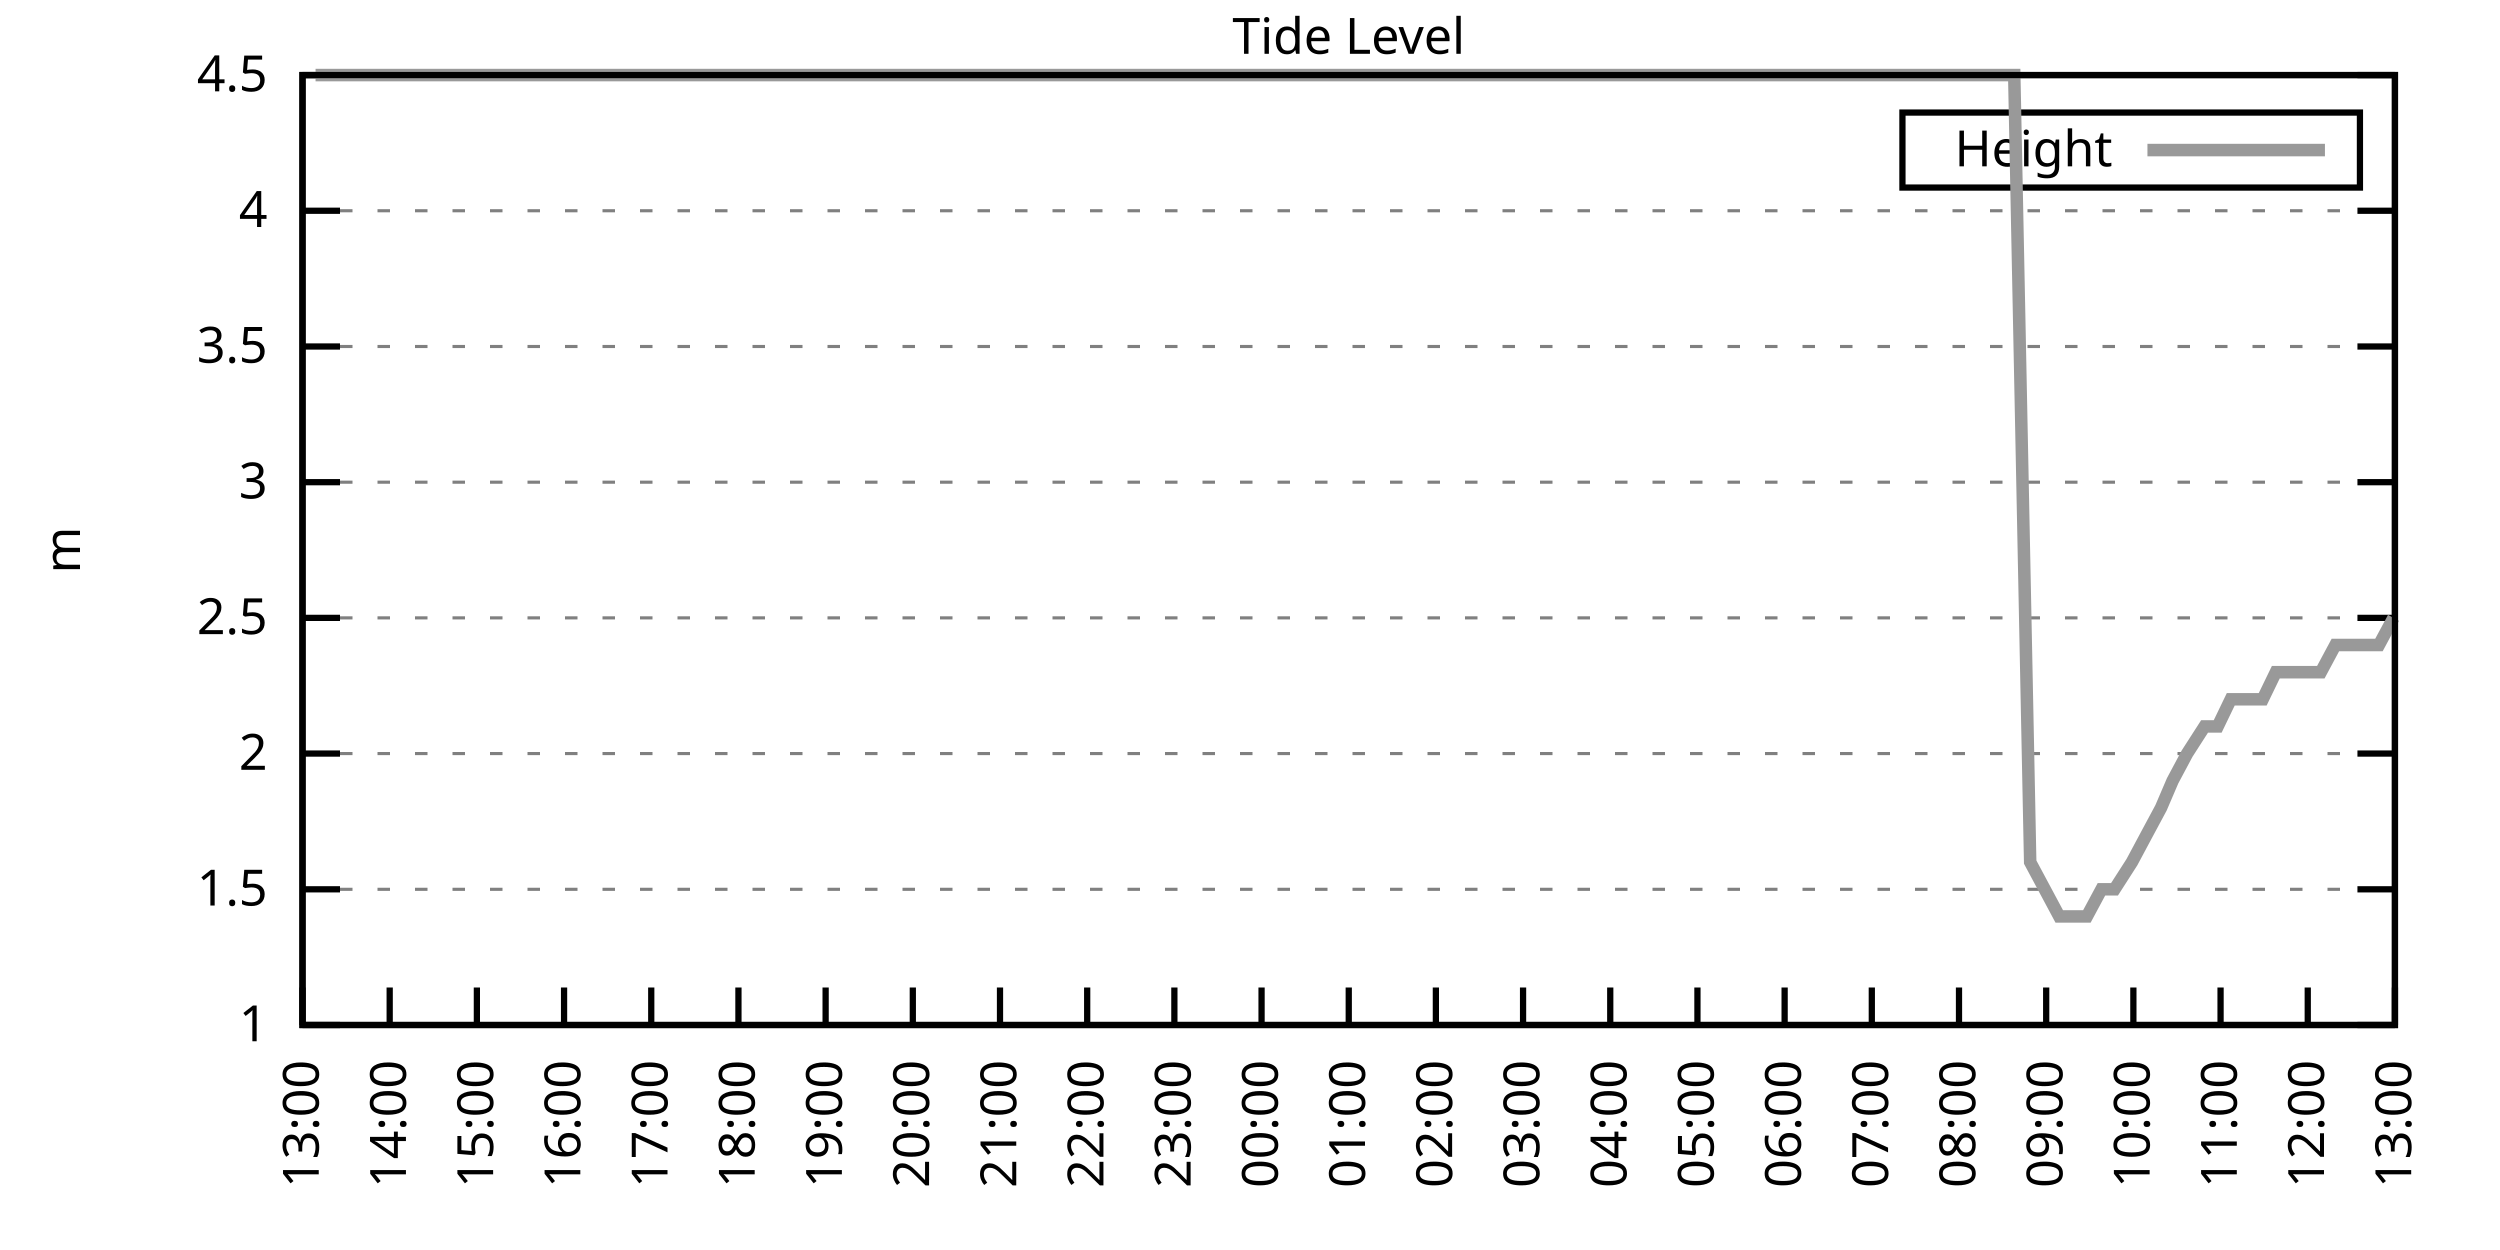
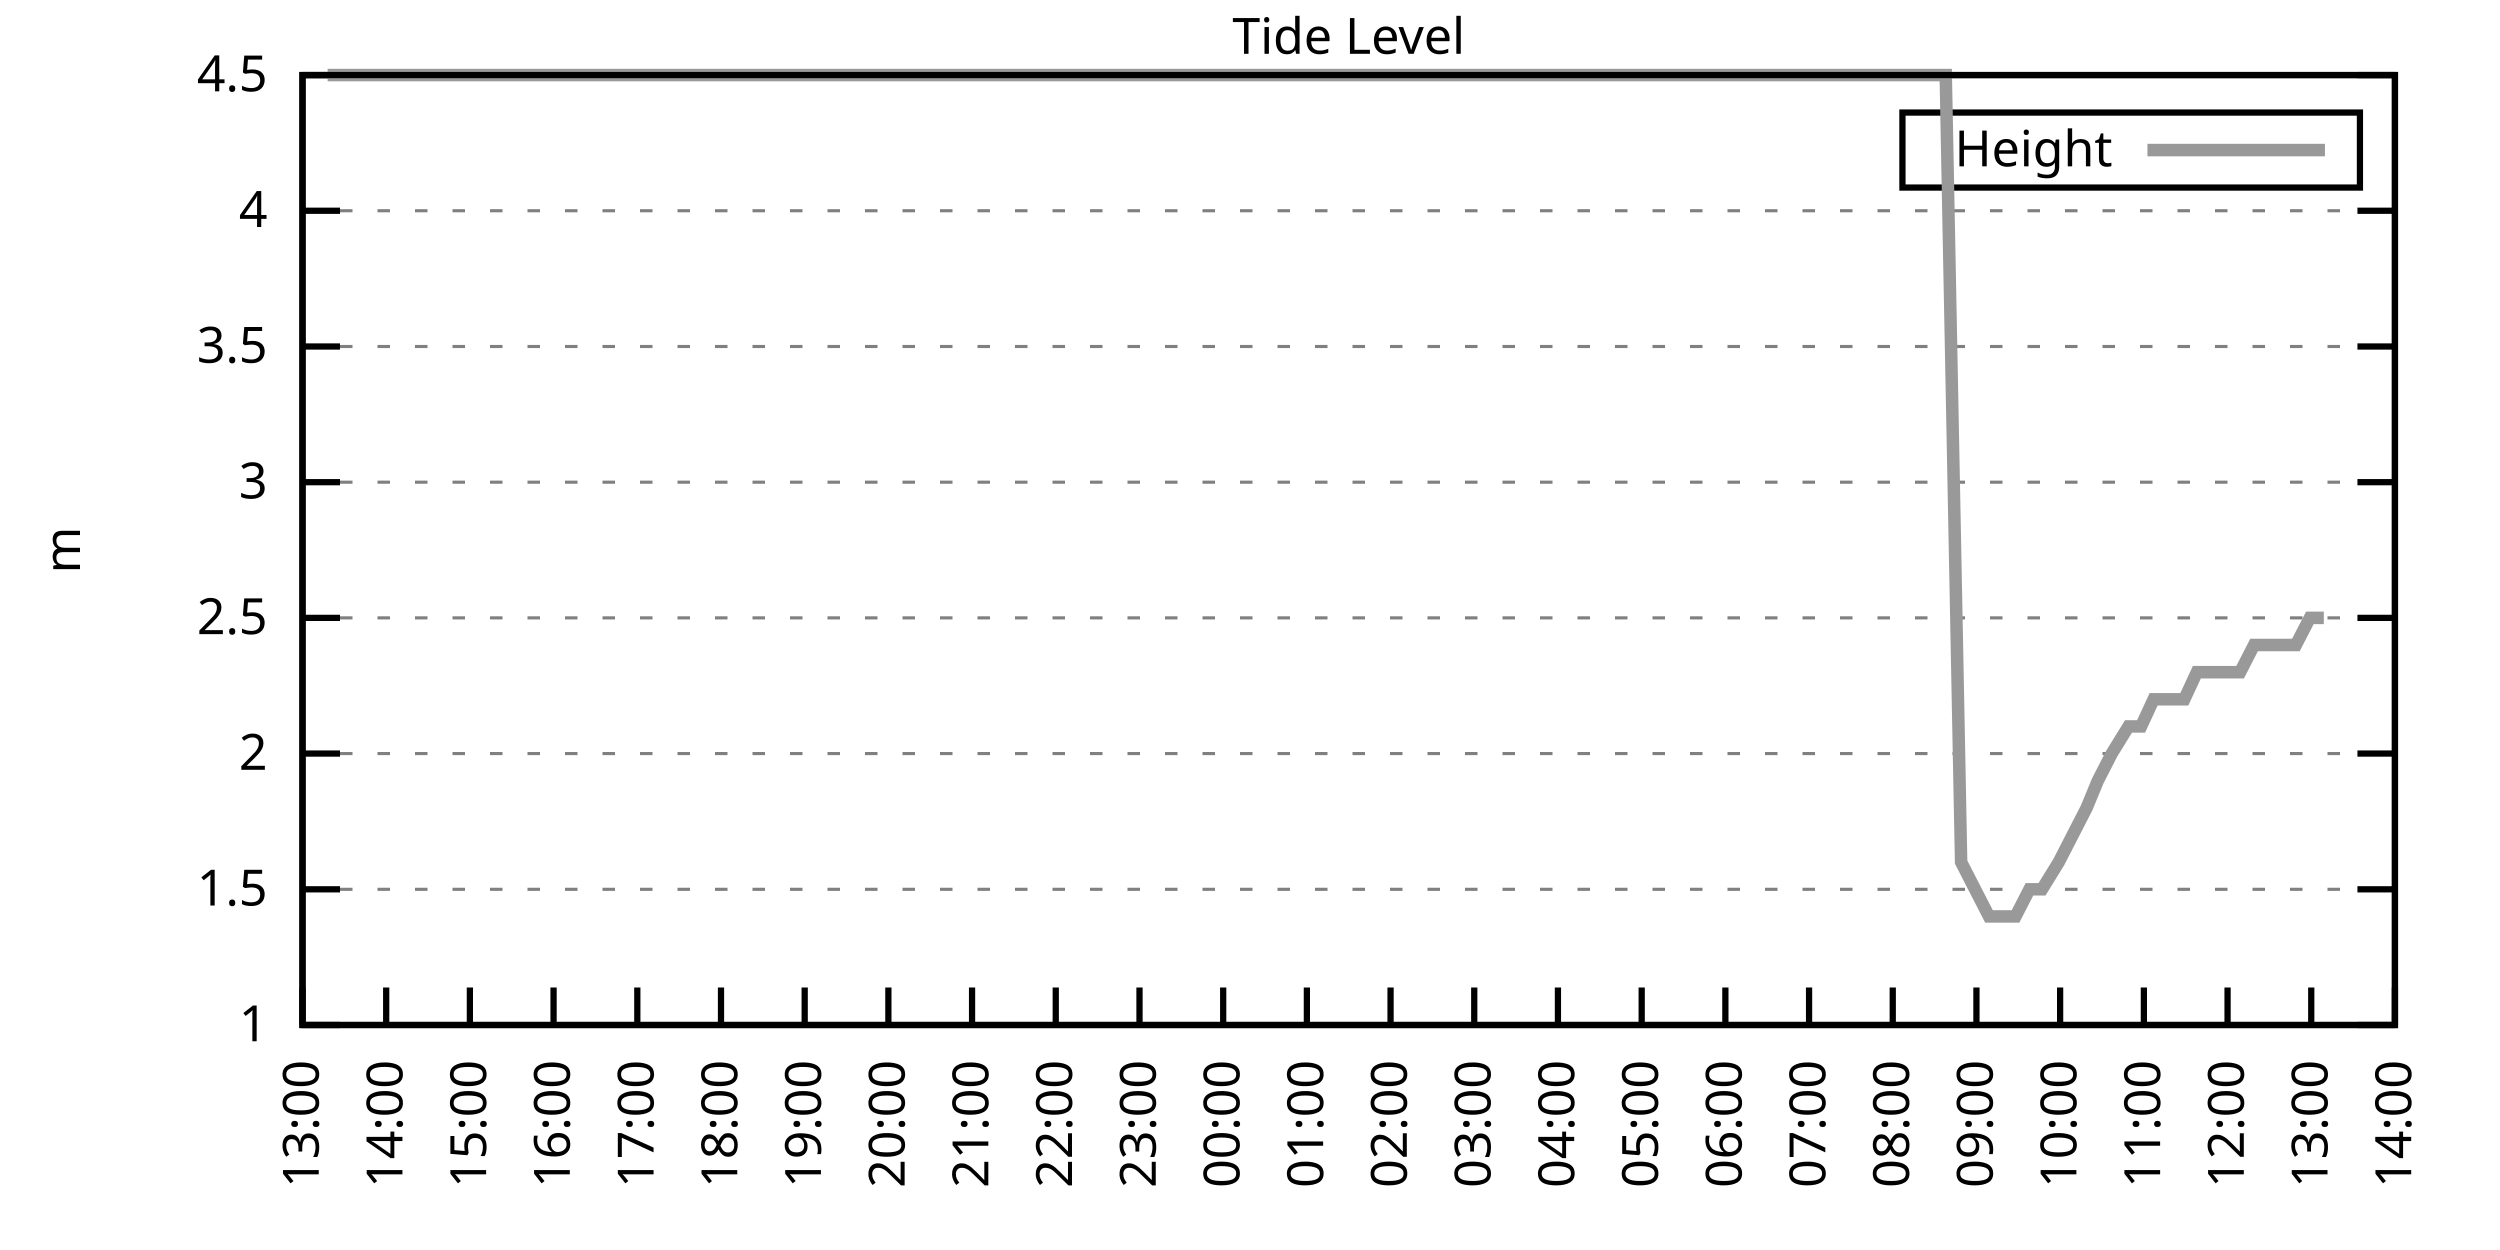
<svg xmlns="http://www.w3.org/2000/svg" xmlns:xlink="http://www.w3.org/1999/xlink" width="400" height="200" viewBox="0 0 400 200">
  <g id="gnuplot_canvas">
    <rect x="0" y="0" width="400" height="200" fill="none" />
    <defs>
      <circle id="gpDot" r="0.5" stroke-width="0.5" stroke="currentColor" />
      <path id="gpPt0" stroke-width="0.333" stroke="currentColor" d="M-1,0 h2 M0,-1 v2" />
      <path id="gpPt1" stroke-width="0.333" stroke="currentColor" d="M-1,-1 L1,1 M1,-1 L-1,1" />
      <path id="gpPt2" stroke-width="0.333" stroke="currentColor" d="M-1,0 L1,0 M0,-1 L0,1 M-1,-1 L1,1 M-1,1 L1,-1" />
      <rect id="gpPt3" stroke-width="0.333" stroke="currentColor" x="-1" y="-1" width="2" height="2" />
      <rect id="gpPt4" stroke-width="0.333" stroke="currentColor" fill="currentColor" x="-1" y="-1" width="2" height="2" />
      <circle id="gpPt5" stroke-width="0.333" stroke="currentColor" cx="0" cy="0" r="1" />
      <use xlink:href="#gpPt5" id="gpPt6" fill="currentColor" stroke="none" />
      <path id="gpPt7" stroke-width="0.333" stroke="currentColor" d="M0,-1.33 L-1.33,0.67 L1.33,0.67 z" />
      <use xlink:href="#gpPt7" id="gpPt8" fill="currentColor" stroke="none" />
      <use xlink:href="#gpPt7" id="gpPt9" stroke="currentColor" transform="rotate(180)" />
      <use xlink:href="#gpPt9" id="gpPt10" fill="currentColor" stroke="none" />
      <use xlink:href="#gpPt3" id="gpPt11" stroke="currentColor" transform="rotate(45)" />
      <use xlink:href="#gpPt11" id="gpPt12" fill="currentColor" stroke="none" />
      <path id="gpPt13" stroke-width="0.333" stroke="currentColor" d="M0,1.330 L1.265,0.411 L0.782,-1.067 L-0.782,-1.076 L-1.265,0.411 z" />
      <use xlink:href="#gpPt13" id="gpPt14" fill="currentColor" stroke="none" />
      <filter id="textbox" filterUnits="objectBoundingBox" x="0" y="0" height="1" width="1">
        <feFlood flood-color="white" flood-opacity="1" result="bgnd" />
        <feComposite in="SourceGraphic" in2="bgnd" operator="atop" />
      </filter>
      <filter id="greybox" filterUnits="objectBoundingBox" x="0" y="0" height="1" width="1">
        <feFlood flood-color="lightgrey" flood-opacity="1" result="grey" />
        <feComposite in="SourceGraphic" in2="grey" operator="atop" />
      </filter>
    </defs>
    <g fill="none" color="white" stroke="currentColor" stroke-width="1.00" stroke-linecap="butt" stroke-linejoin="miter">
</g>
    <g fill="none" color="black" stroke="currentColor" stroke-width="1.00" stroke-linecap="butt" stroke-linejoin="miter">
      <g stroke="none" shape-rendering="crispEdges">
        <polygon fill="rgb(255, 255, 255)" points="48.40,164.00 383.18,164.00 383.18,12.02 48.40,12.02 " />
      </g>
    </g>
    <g fill="none" color="black" stroke="currentColor" stroke-width="1.00" stroke-linecap="butt" stroke-linejoin="miter">
</g>
    <g fill="none" color="black" stroke="black" stroke-width="0.50" stroke-linecap="butt" stroke-linejoin="miter">
</g>
    <g fill="none" color="gray" stroke="currentColor" stroke-width="0.50" stroke-linecap="butt" stroke-linejoin="miter">
      <path stroke="gray" stroke-dasharray="2,4" class="gridline" d="M48.40,164.00 L383.19,164.00  " />
    </g>
    <g fill="none" color="gray" stroke="gray" stroke-width="1.00" stroke-linecap="butt" stroke-linejoin="miter">
</g>
    <g fill="none" color="black" stroke="currentColor" stroke-width="1.00" stroke-linecap="butt" stroke-linejoin="miter">
      <path stroke="black" d="M48.40,164.00 L54.40,164.00 M383.19,164.00 L377.19,164.00  " />
      <g transform="translate(42.80,166.60)" stroke="none" fill="black" font-family="Sans" font-size="8.00" text-anchor="end">
        <text>
          <tspan font-family="Sans"> 1</tspan>
        </text>
      </g>
    </g>
    <g fill="none" color="black" stroke="currentColor" stroke-width="1.00" stroke-linecap="butt" stroke-linejoin="miter">
</g>
    <g fill="none" color="black" stroke="black" stroke-width="0.50" stroke-linecap="butt" stroke-linejoin="miter">
</g>
    <g fill="none" color="gray" stroke="currentColor" stroke-width="0.50" stroke-linecap="butt" stroke-linejoin="miter">
      <path stroke="gray" stroke-dasharray="2,4" class="gridline" d="M48.40,142.29 L383.19,142.29  " />
    </g>
    <g fill="none" color="gray" stroke="gray" stroke-width="1.00" stroke-linecap="butt" stroke-linejoin="miter">
</g>
    <g fill="none" color="black" stroke="currentColor" stroke-width="1.00" stroke-linecap="butt" stroke-linejoin="miter">
      <path stroke="black" d="M48.40,142.29 L54.40,142.29 M383.19,142.29 L377.19,142.29  " />
      <g transform="translate(42.80,144.89)" stroke="none" fill="black" font-family="Sans" font-size="8.00" text-anchor="end">
        <text>
          <tspan font-family="Sans"> 1.5</tspan>
        </text>
      </g>
    </g>
    <g fill="none" color="black" stroke="currentColor" stroke-width="1.00" stroke-linecap="butt" stroke-linejoin="miter">
</g>
    <g fill="none" color="black" stroke="black" stroke-width="0.50" stroke-linecap="butt" stroke-linejoin="miter">
</g>
    <g fill="none" color="gray" stroke="currentColor" stroke-width="0.50" stroke-linecap="butt" stroke-linejoin="miter">
      <path stroke="gray" stroke-dasharray="2,4" class="gridline" d="M48.40,120.57 L383.19,120.57  " />
    </g>
    <g fill="none" color="gray" stroke="gray" stroke-width="1.00" stroke-linecap="butt" stroke-linejoin="miter">
</g>
    <g fill="none" color="black" stroke="currentColor" stroke-width="1.00" stroke-linecap="butt" stroke-linejoin="miter">
      <path stroke="black" d="M48.40,120.57 L54.40,120.57 M383.19,120.57 L377.19,120.57  " />
      <g transform="translate(42.80,123.17)" stroke="none" fill="black" font-family="Sans" font-size="8.00" text-anchor="end">
        <text>
          <tspan font-family="Sans"> 2</tspan>
        </text>
      </g>
    </g>
    <g fill="none" color="black" stroke="currentColor" stroke-width="1.00" stroke-linecap="butt" stroke-linejoin="miter">
</g>
    <g fill="none" color="black" stroke="black" stroke-width="0.50" stroke-linecap="butt" stroke-linejoin="miter">
</g>
    <g fill="none" color="gray" stroke="currentColor" stroke-width="0.50" stroke-linecap="butt" stroke-linejoin="miter">
      <path stroke="gray" stroke-dasharray="2,4" class="gridline" d="M48.40,98.86 L383.19,98.86  " />
    </g>
    <g fill="none" color="gray" stroke="gray" stroke-width="1.00" stroke-linecap="butt" stroke-linejoin="miter">
</g>
    <g fill="none" color="black" stroke="currentColor" stroke-width="1.00" stroke-linecap="butt" stroke-linejoin="miter">
      <path stroke="black" d="M48.40,98.86 L54.40,98.86 M383.19,98.86 L377.19,98.86  " />
      <g transform="translate(42.80,101.46)" stroke="none" fill="black" font-family="Sans" font-size="8.00" text-anchor="end">
        <text>
          <tspan font-family="Sans"> 2.5</tspan>
        </text>
      </g>
    </g>
    <g fill="none" color="black" stroke="currentColor" stroke-width="1.00" stroke-linecap="butt" stroke-linejoin="miter">
</g>
    <g fill="none" color="black" stroke="black" stroke-width="0.50" stroke-linecap="butt" stroke-linejoin="miter">
</g>
    <g fill="none" color="gray" stroke="currentColor" stroke-width="0.50" stroke-linecap="butt" stroke-linejoin="miter">
      <path stroke="gray" stroke-dasharray="2,4" class="gridline" d="M48.40,77.15 L383.19,77.15  " />
    </g>
    <g fill="none" color="gray" stroke="gray" stroke-width="1.00" stroke-linecap="butt" stroke-linejoin="miter">
</g>
    <g fill="none" color="black" stroke="currentColor" stroke-width="1.00" stroke-linecap="butt" stroke-linejoin="miter">
      <path stroke="black" d="M48.40,77.15 L54.40,77.15 M383.19,77.15 L377.19,77.15  " />
      <g transform="translate(42.80,79.75)" stroke="none" fill="black" font-family="Sans" font-size="8.00" text-anchor="end">
        <text>
          <tspan font-family="Sans"> 3</tspan>
        </text>
      </g>
    </g>
    <g fill="none" color="black" stroke="currentColor" stroke-width="1.00" stroke-linecap="butt" stroke-linejoin="miter">
</g>
    <g fill="none" color="black" stroke="black" stroke-width="0.50" stroke-linecap="butt" stroke-linejoin="miter">
</g>
    <g fill="none" color="gray" stroke="currentColor" stroke-width="0.50" stroke-linecap="butt" stroke-linejoin="miter">
      <path stroke="gray" stroke-dasharray="2,4" class="gridline" d="M48.40,55.44 L383.19,55.44  " />
    </g>
    <g fill="none" color="gray" stroke="gray" stroke-width="1.00" stroke-linecap="butt" stroke-linejoin="miter">
</g>
    <g fill="none" color="black" stroke="currentColor" stroke-width="1.00" stroke-linecap="butt" stroke-linejoin="miter">
      <path stroke="black" d="M48.40,55.44 L54.40,55.44 M383.19,55.44 L377.19,55.44  " />
      <g transform="translate(42.80,58.04)" stroke="none" fill="black" font-family="Sans" font-size="8.00" text-anchor="end">
        <text>
          <tspan font-family="Sans"> 3.5</tspan>
        </text>
      </g>
    </g>
    <g fill="none" color="black" stroke="currentColor" stroke-width="1.00" stroke-linecap="butt" stroke-linejoin="miter">
</g>
    <g fill="none" color="black" stroke="black" stroke-width="0.50" stroke-linecap="butt" stroke-linejoin="miter">
</g>
    <g fill="none" color="gray" stroke="currentColor" stroke-width="0.50" stroke-linecap="butt" stroke-linejoin="miter">
      <path stroke="gray" stroke-dasharray="2,4" class="gridline" d="M48.40,33.72 L383.19,33.72  " />
    </g>
    <g fill="none" color="gray" stroke="gray" stroke-width="1.00" stroke-linecap="butt" stroke-linejoin="miter">
</g>
    <g fill="none" color="black" stroke="currentColor" stroke-width="1.00" stroke-linecap="butt" stroke-linejoin="miter">
      <path stroke="black" d="M48.40,33.72 L54.40,33.72 M383.19,33.72 L377.19,33.72  " />
      <g transform="translate(42.80,36.32)" stroke="none" fill="black" font-family="Sans" font-size="8.00" text-anchor="end">
        <text>
          <tspan font-family="Sans"> 4</tspan>
        </text>
      </g>
    </g>
    <g fill="none" color="black" stroke="currentColor" stroke-width="1.00" stroke-linecap="butt" stroke-linejoin="miter">
</g>
    <g fill="none" color="black" stroke="black" stroke-width="0.50" stroke-linecap="butt" stroke-linejoin="miter">
</g>
    <g fill="none" color="gray" stroke="currentColor" stroke-width="0.50" stroke-linecap="butt" stroke-linejoin="miter">
      <path stroke="gray" stroke-dasharray="2,4" class="gridline" d="M48.40,12.01 L383.19,12.01  " />
    </g>
    <g fill="none" color="gray" stroke="gray" stroke-width="1.00" stroke-linecap="butt" stroke-linejoin="miter">
</g>
    <g fill="none" color="black" stroke="currentColor" stroke-width="1.00" stroke-linecap="butt" stroke-linejoin="miter">
      <path stroke="black" d="M48.40,12.01 L54.40,12.01 M383.19,12.01 L377.19,12.01  " />
      <g transform="translate(42.80,14.61)" stroke="none" fill="black" font-family="Sans" font-size="8.00" text-anchor="end">
        <text>
          <tspan font-family="Sans"> 4.5</tspan>
        </text>
      </g>
    </g>
    <g fill="none" color="black" stroke="currentColor" stroke-width="1.00" stroke-linecap="butt" stroke-linejoin="miter">
      <path stroke="black" d="M48.40,164.00 L48.40,158.00  " />
      <g transform="translate(51.00,169.60) rotate(270.00)" stroke="none" fill="black" font-family="Sans" font-size="8.00" text-anchor="end">
        <text>
          <tspan font-family="Sans">13:00</tspan>
        </text>
      </g>
    </g>
    <g fill="none" color="black" stroke="currentColor" stroke-width="1.00" stroke-linecap="butt" stroke-linejoin="miter">
-       <path stroke="black" d="M62.35,164.00 L62.35,158.00  " />
-       <g transform="translate(64.95,169.60) rotate(270.00)" stroke="none" fill="black" font-family="Sans" font-size="8.00" text-anchor="end">
+       <path stroke="black" d="M61.79,164.00 L61.79,158.00  " />
+       <g transform="translate(64.39,169.60) rotate(270.00)" stroke="none" fill="black" font-family="Sans" font-size="8.00" text-anchor="end">
        <text>
          <tspan font-family="Sans">14:00</tspan>
        </text>
      </g>
    </g>
    <g fill="none" color="black" stroke="currentColor" stroke-width="1.00" stroke-linecap="butt" stroke-linejoin="miter">
-       <path stroke="black" d="M76.30,164.00 L76.30,158.00  " />
-       <g transform="translate(78.90,169.60) rotate(270.00)" stroke="none" fill="black" font-family="Sans" font-size="8.00" text-anchor="end">
+       <path stroke="black" d="M75.18,164.00 L75.18,158.00  " />
+       <g transform="translate(77.78,169.60) rotate(270.00)" stroke="none" fill="black" font-family="Sans" font-size="8.00" text-anchor="end">
        <text>
          <tspan font-family="Sans">15:00</tspan>
        </text>
      </g>
    </g>
    <g fill="none" color="black" stroke="currentColor" stroke-width="1.00" stroke-linecap="butt" stroke-linejoin="miter">
-       <path stroke="black" d="M90.25,164.00 L90.25,158.00  " />
-       <g transform="translate(92.85,169.60) rotate(270.00)" stroke="none" fill="black" font-family="Sans" font-size="8.00" text-anchor="end">
+       <path stroke="black" d="M88.57,164.00 L88.57,158.00  " />
+       <g transform="translate(91.17,169.60) rotate(270.00)" stroke="none" fill="black" font-family="Sans" font-size="8.00" text-anchor="end">
        <text>
          <tspan font-family="Sans">16:00</tspan>
        </text>
      </g>
    </g>
    <g fill="none" color="black" stroke="currentColor" stroke-width="1.00" stroke-linecap="butt" stroke-linejoin="miter">
-       <path stroke="black" d="M104.20,164.00 L104.20,158.00  " />
-       <g transform="translate(106.80,169.60) rotate(270.00)" stroke="none" fill="black" font-family="Sans" font-size="8.00" text-anchor="end">
+       <path stroke="black" d="M101.97,164.00 L101.97,158.00  " />
+       <g transform="translate(104.57,169.60) rotate(270.00)" stroke="none" fill="black" font-family="Sans" font-size="8.00" text-anchor="end">
        <text>
          <tspan font-family="Sans">17:00</tspan>
        </text>
      </g>
    </g>
    <g fill="none" color="black" stroke="currentColor" stroke-width="1.00" stroke-linecap="butt" stroke-linejoin="miter">
-       <path stroke="black" d="M118.15,164.00 L118.15,158.00  " />
-       <g transform="translate(120.75,169.60) rotate(270.00)" stroke="none" fill="black" font-family="Sans" font-size="8.00" text-anchor="end">
+       <path stroke="black" d="M115.36,164.00 L115.36,158.00  " />
+       <g transform="translate(117.96,169.60) rotate(270.00)" stroke="none" fill="black" font-family="Sans" font-size="8.00" text-anchor="end">
        <text>
          <tspan font-family="Sans">18:00</tspan>
        </text>
      </g>
    </g>
    <g fill="none" color="black" stroke="currentColor" stroke-width="1.00" stroke-linecap="butt" stroke-linejoin="miter">
-       <path stroke="black" d="M132.10,164.00 L132.10,158.00  " />
-       <g transform="translate(134.70,169.60) rotate(270.00)" stroke="none" fill="black" font-family="Sans" font-size="8.00" text-anchor="end">
+       <path stroke="black" d="M128.75,164.00 L128.75,158.00  " />
+       <g transform="translate(131.35,169.60) rotate(270.00)" stroke="none" fill="black" font-family="Sans" font-size="8.00" text-anchor="end">
        <text>
          <tspan font-family="Sans">19:00</tspan>
        </text>
      </g>
    </g>
    <g fill="none" color="black" stroke="currentColor" stroke-width="1.00" stroke-linecap="butt" stroke-linejoin="miter">
-       <path stroke="black" d="M146.05,164.00 L146.05,158.00  " />
-       <g transform="translate(148.65,169.60) rotate(270.00)" stroke="none" fill="black" font-family="Sans" font-size="8.00" text-anchor="end">
+       <path stroke="black" d="M142.14,164.00 L142.14,158.00  " />
+       <g transform="translate(144.74,169.60) rotate(270.00)" stroke="none" fill="black" font-family="Sans" font-size="8.00" text-anchor="end">
        <text>
          <tspan font-family="Sans">20:00</tspan>
        </text>
      </g>
    </g>
    <g fill="none" color="black" stroke="currentColor" stroke-width="1.00" stroke-linecap="butt" stroke-linejoin="miter">
-       <path stroke="black" d="M160.00,164.00 L160.00,158.00  " />
-       <g transform="translate(162.60,169.60) rotate(270.00)" stroke="none" fill="black" font-family="Sans" font-size="8.00" text-anchor="end">
+       <path stroke="black" d="M155.53,164.00 L155.53,158.00  " />
+       <g transform="translate(158.13,169.60) rotate(270.00)" stroke="none" fill="black" font-family="Sans" font-size="8.00" text-anchor="end">
        <text>
          <tspan font-family="Sans">21:00</tspan>
        </text>
      </g>
    </g>
    <g fill="none" color="black" stroke="currentColor" stroke-width="1.00" stroke-linecap="butt" stroke-linejoin="miter">
-       <path stroke="black" d="M173.95,164.00 L173.95,158.00  " />
-       <g transform="translate(176.55,169.60) rotate(270.00)" stroke="none" fill="black" font-family="Sans" font-size="8.00" text-anchor="end">
+       <path stroke="black" d="M168.92,164.00 L168.92,158.00  " />
+       <g transform="translate(171.52,169.60) rotate(270.00)" stroke="none" fill="black" font-family="Sans" font-size="8.00" text-anchor="end">
        <text>
          <tspan font-family="Sans">22:00</tspan>
        </text>
      </g>
    </g>
    <g fill="none" color="black" stroke="currentColor" stroke-width="1.00" stroke-linecap="butt" stroke-linejoin="miter">
-       <path stroke="black" d="M187.90,164.00 L187.90,158.00  " />
-       <g transform="translate(190.50,169.60) rotate(270.00)" stroke="none" fill="black" font-family="Sans" font-size="8.00" text-anchor="end">
+       <path stroke="black" d="M182.32,164.00 L182.32,158.00  " />
+       <g transform="translate(184.92,169.60) rotate(270.00)" stroke="none" fill="black" font-family="Sans" font-size="8.00" text-anchor="end">
        <text>
          <tspan font-family="Sans">23:00</tspan>
        </text>
      </g>
    </g>
    <g fill="none" color="black" stroke="currentColor" stroke-width="1.00" stroke-linecap="butt" stroke-linejoin="miter">
-       <path stroke="black" d="M201.85,164.00 L201.85,158.00  " />
-       <g transform="translate(204.45,169.60) rotate(270.00)" stroke="none" fill="black" font-family="Sans" font-size="8.00" text-anchor="end">
+       <path stroke="black" d="M195.71,164.00 L195.71,158.00  " />
+       <g transform="translate(198.31,169.60) rotate(270.00)" stroke="none" fill="black" font-family="Sans" font-size="8.00" text-anchor="end">
        <text>
          <tspan font-family="Sans">00:00</tspan>
        </text>
      </g>
    </g>
    <g fill="none" color="black" stroke="currentColor" stroke-width="1.00" stroke-linecap="butt" stroke-linejoin="miter">
-       <path stroke="black" d="M215.80,164.00 L215.80,158.00  " />
-       <g transform="translate(218.40,169.60) rotate(270.00)" stroke="none" fill="black" font-family="Sans" font-size="8.00" text-anchor="end">
+       <path stroke="black" d="M209.10,164.00 L209.10,158.00  " />
+       <g transform="translate(211.70,169.60) rotate(270.00)" stroke="none" fill="black" font-family="Sans" font-size="8.00" text-anchor="end">
        <text>
          <tspan font-family="Sans">01:00</tspan>
        </text>
      </g>
    </g>
    <g fill="none" color="black" stroke="currentColor" stroke-width="1.00" stroke-linecap="butt" stroke-linejoin="miter">
-       <path stroke="black" d="M229.74,164.00 L229.74,158.00  " />
-       <g transform="translate(232.34,169.60) rotate(270.00)" stroke="none" fill="black" font-family="Sans" font-size="8.00" text-anchor="end">
+       <path stroke="black" d="M222.49,164.00 L222.49,158.00  " />
+       <g transform="translate(225.09,169.60) rotate(270.00)" stroke="none" fill="black" font-family="Sans" font-size="8.00" text-anchor="end">
        <text>
          <tspan font-family="Sans">02:00</tspan>
        </text>
      </g>
    </g>
    <g fill="none" color="black" stroke="currentColor" stroke-width="1.00" stroke-linecap="butt" stroke-linejoin="miter">
-       <path stroke="black" d="M243.69,164.00 L243.69,158.00  " />
-       <g transform="translate(246.29,169.60) rotate(270.00)" stroke="none" fill="black" font-family="Sans" font-size="8.00" text-anchor="end">
+       <path stroke="black" d="M235.88,164.00 L235.88,158.00  " />
+       <g transform="translate(238.48,169.60) rotate(270.00)" stroke="none" fill="black" font-family="Sans" font-size="8.00" text-anchor="end">
        <text>
          <tspan font-family="Sans">03:00</tspan>
        </text>
      </g>
    </g>
    <g fill="none" color="black" stroke="currentColor" stroke-width="1.00" stroke-linecap="butt" stroke-linejoin="miter">
-       <path stroke="black" d="M257.64,164.00 L257.64,158.00  " />
-       <g transform="translate(260.24,169.60) rotate(270.00)" stroke="none" fill="black" font-family="Sans" font-size="8.00" text-anchor="end">
+       <path stroke="black" d="M249.27,164.00 L249.27,158.00  " />
+       <g transform="translate(251.87,169.60) rotate(270.00)" stroke="none" fill="black" font-family="Sans" font-size="8.00" text-anchor="end">
        <text>
          <tspan font-family="Sans">04:00</tspan>
        </text>
      </g>
    </g>
    <g fill="none" color="black" stroke="currentColor" stroke-width="1.00" stroke-linecap="butt" stroke-linejoin="miter">
-       <path stroke="black" d="M271.59,164.00 L271.59,158.00  " />
-       <g transform="translate(274.19,169.60) rotate(270.00)" stroke="none" fill="black" font-family="Sans" font-size="8.00" text-anchor="end">
+       <path stroke="black" d="M262.67,164.00 L262.67,158.00  " />
+       <g transform="translate(265.27,169.60) rotate(270.00)" stroke="none" fill="black" font-family="Sans" font-size="8.00" text-anchor="end">
        <text>
          <tspan font-family="Sans">05:00</tspan>
        </text>
      </g>
    </g>
    <g fill="none" color="black" stroke="currentColor" stroke-width="1.00" stroke-linecap="butt" stroke-linejoin="miter">
-       <path stroke="black" d="M285.54,164.00 L285.54,158.00  " />
-       <g transform="translate(288.14,169.60) rotate(270.00)" stroke="none" fill="black" font-family="Sans" font-size="8.00" text-anchor="end">
+       <path stroke="black" d="M276.06,164.00 L276.06,158.00  " />
+       <g transform="translate(278.66,169.60) rotate(270.00)" stroke="none" fill="black" font-family="Sans" font-size="8.00" text-anchor="end">
        <text>
          <tspan font-family="Sans">06:00</tspan>
        </text>
      </g>
    </g>
    <g fill="none" color="black" stroke="currentColor" stroke-width="1.00" stroke-linecap="butt" stroke-linejoin="miter">
-       <path stroke="black" d="M299.49,164.00 L299.49,158.00  " />
-       <g transform="translate(302.09,169.60) rotate(270.00)" stroke="none" fill="black" font-family="Sans" font-size="8.00" text-anchor="end">
+       <path stroke="black" d="M289.45,164.00 L289.45,158.00  " />
+       <g transform="translate(292.05,169.60) rotate(270.00)" stroke="none" fill="black" font-family="Sans" font-size="8.00" text-anchor="end">
        <text>
          <tspan font-family="Sans">07:00</tspan>
        </text>
      </g>
    </g>
    <g fill="none" color="black" stroke="currentColor" stroke-width="1.00" stroke-linecap="butt" stroke-linejoin="miter">
-       <path stroke="black" d="M313.44,164.00 L313.44,158.00  " />
-       <g transform="translate(316.04,169.60) rotate(270.00)" stroke="none" fill="black" font-family="Sans" font-size="8.00" text-anchor="end">
+       <path stroke="black" d="M302.84,164.00 L302.84,158.00  " />
+       <g transform="translate(305.44,169.60) rotate(270.00)" stroke="none" fill="black" font-family="Sans" font-size="8.00" text-anchor="end">
        <text>
          <tspan font-family="Sans">08:00</tspan>
        </text>
      </g>
    </g>
    <g fill="none" color="black" stroke="currentColor" stroke-width="1.00" stroke-linecap="butt" stroke-linejoin="miter">
-       <path stroke="black" d="M327.39,164.00 L327.39,158.00  " />
-       <g transform="translate(329.99,169.60) rotate(270.00)" stroke="none" fill="black" font-family="Sans" font-size="8.00" text-anchor="end">
+       <path stroke="black" d="M316.23,164.00 L316.23,158.00  " />
+       <g transform="translate(318.83,169.60) rotate(270.00)" stroke="none" fill="black" font-family="Sans" font-size="8.00" text-anchor="end">
        <text>
          <tspan font-family="Sans">09:00</tspan>
        </text>
      </g>
    </g>
    <g fill="none" color="black" stroke="currentColor" stroke-width="1.00" stroke-linecap="butt" stroke-linejoin="miter">
-       <path stroke="black" d="M341.34,164.00 L341.34,158.00  " />
-       <g transform="translate(343.94,169.60) rotate(270.00)" stroke="none" fill="black" font-family="Sans" font-size="8.00" text-anchor="end">
+       <path stroke="black" d="M329.62,164.00 L329.62,158.00  " />
+       <g transform="translate(332.22,169.60) rotate(270.00)" stroke="none" fill="black" font-family="Sans" font-size="8.00" text-anchor="end">
        <text>
          <tspan font-family="Sans">10:00</tspan>
        </text>
      </g>
    </g>
    <g fill="none" color="black" stroke="currentColor" stroke-width="1.00" stroke-linecap="butt" stroke-linejoin="miter">
-       <path stroke="black" d="M355.29,164.00 L355.29,158.00  " />
-       <g transform="translate(357.89,169.60) rotate(270.00)" stroke="none" fill="black" font-family="Sans" font-size="8.00" text-anchor="end">
+       <path stroke="black" d="M343.02,164.00 L343.02,158.00  " />
+       <g transform="translate(345.62,169.60) rotate(270.00)" stroke="none" fill="black" font-family="Sans" font-size="8.00" text-anchor="end">
        <text>
          <tspan font-family="Sans">11:00</tspan>
        </text>
      </g>
    </g>
    <g fill="none" color="black" stroke="currentColor" stroke-width="1.00" stroke-linecap="butt" stroke-linejoin="miter">
-       <path stroke="black" d="M369.24,164.00 L369.24,158.00  " />
-       <g transform="translate(371.84,169.60) rotate(270.00)" stroke="none" fill="black" font-family="Sans" font-size="8.00" text-anchor="end">
+       <path stroke="black" d="M356.41,164.00 L356.41,158.00  " />
+       <g transform="translate(359.01,169.60) rotate(270.00)" stroke="none" fill="black" font-family="Sans" font-size="8.00" text-anchor="end">
        <text>
          <tspan font-family="Sans">12:00</tspan>
+         </text>
+       </g>
+     </g>
+     <g fill="none" color="black" stroke="currentColor" stroke-width="1.00" stroke-linecap="butt" stroke-linejoin="miter">
+       <path stroke="black" d="M369.80,164.00 L369.80,158.00  " />
+       <g transform="translate(372.40,169.60) rotate(270.00)" stroke="none" fill="black" font-family="Sans" font-size="8.00" text-anchor="end">
+         <text>
+           <tspan font-family="Sans">13:00</tspan>
        </text>
      </g>
    </g>
    <g fill="none" color="black" stroke="currentColor" stroke-width="1.00" stroke-linecap="butt" stroke-linejoin="miter">
      <path stroke="black" d="M383.19,164.00 L383.19,158.00  " />
      <g transform="translate(385.79,169.60) rotate(270.00)" stroke="none" fill="black" font-family="Sans" font-size="8.00" text-anchor="end">
        <text>
-           <tspan font-family="Sans">13:00</tspan>
+           <tspan font-family="Sans">14:00</tspan>
        </text>
      </g>
    </g>
    <g fill="none" color="black" stroke="currentColor" stroke-width="1.00" stroke-linecap="butt" stroke-linejoin="miter">
</g>
    <g fill="none" color="black" stroke="currentColor" stroke-width="1.00" stroke-linecap="butt" stroke-linejoin="miter">
      <path stroke="black" d="M48.40,12.01 L48.40,164.00 L383.19,164.00 L383.19,12.01 L48.40,12.01 Z  " />
    </g>
    <g fill="none" color="black" stroke="currentColor" stroke-width="1.00" stroke-linecap="butt" stroke-linejoin="miter">
</g>
    <g fill="none" color="black" stroke="currentColor" stroke-width="1.00" stroke-linecap="butt" stroke-linejoin="miter">
      <path stroke="black" d="M304.39,30.01 L304.39,18.01 L377.59,18.01 L377.59,30.01 L304.39,30.01 Z  " />
    </g>
    <g id="Tide_level_plot_1">
      <g fill="none" color="white" stroke="black" stroke-width="2.00" stroke-linecap="butt" stroke-linejoin="miter">
</g>
      <g fill="none" color="black" stroke="currentColor" stroke-width="2.00" stroke-linecap="butt" stroke-linejoin="miter">
        <g transform="translate(337.99,26.61)" stroke="none" fill="black" font-family="Sans" font-size="8.00" text-anchor="end">
          <text>
            <tspan font-family="Sans">Height</tspan>
          </text>
        </g>
      </g>
      <g fill="none" color="black" stroke="currentColor" stroke-width="2.00" stroke-linecap="butt" stroke-linejoin="miter">
-         <path stroke="rgb(153, 153, 153)" d="M343.59,24.01 L371.99,24.01 M50.49,12.01 L52.58,12.01 L54.91,12.01 L57.47,12.01 L59.56,12.01 L62.12,12.01   L63.98,12.01 L66.77,12.01 L69.09,12.01 L71.42,12.01 L73.51,12.01 L76.07,12.01 L78.16,12.01 L80.72,12.01   L83.04,12.01 L85.13,12.01 L87.46,12.01 L89.55,12.01 L92.34,12.01 L94.43,12.01 L96.99,12.01 L99.32,12.01   L101.64,12.01 L103.97,12.01 L105.83,12.01 L108.62,12.01 L110.71,12.01 L113.27,12.01 L115.13,12.01 L117.68,12.01   L119.78,12.01 L122.10,12.01 L124.89,12.01 L127.22,12.01 L129.08,12.01 L131.63,12.01 L133.72,12.01 L136.28,12.01   L138.84,12.01 L140.70,12.01 L143.49,12.01 L145.35,12.01 L148.14,12.01 L150.23,12.01 L152.32,12.01 L154.88,12.01   L157.44,12.01 L159.30,12.01 L162.09,12.01 L164.18,12.01 L166.27,12.01 L168.83,12.01 L171.39,12.01 L173.25,12.01   L176.04,12.01 L177.90,12.01 L180.69,12.01 L182.55,12.01 L185.11,12.01 L187.66,12.01 L189.76,12.01 L192.31,12.01   L194.41,12.01 L196.73,12.01 L199.29,12.01 L201.15,12.01 L203.71,12.01 L205.80,12.01 L208.59,12.01 L210.45,12.01   L213.01,12.01 L215.56,12.01 L217.42,12.01 L220.21,12.01 L222.54,12.01 L224.63,12.01 L226.72,12.01 L229.28,12.01   L231.84,12.01 L234.16,12.01 L236.49,12.01 L238.81,12.01 L240.90,12.01 L243.23,12.01 L245.32,12.01 L248.11,12.01   L250.44,12.01 L252.30,12.01 L255.09,12.01 L256.95,12.01 L259.27,12.01 L261.60,12.01 L264.39,12.01 L266.71,12.01   L269.04,12.01 L270.90,12.01 L272.99,12.01 L275.78,12.01 L278.34,12.01 L280.20,12.01 L282.52,12.01 L285.31,12.01   L287.17,12.01 L289.73,12.01 L292.29,12.01 L294.38,12.01 L296.94,12.01 L299.03,12.01 L301.35,12.01 L303.68,12.01   L305.77,12.01 L308.56,12.01 L310.65,12.01 L312.98,12.01 L315.07,12.01 L317.39,12.01 L320.18,12.01 L322.28,12.01   L324.83,137.94 L327.16,142.29 L329.48,146.63 L331.81,146.63 L333.90,146.63 L336.23,142.29 L338.32,142.29 L341.11,137.94   L343.43,133.60 L345.76,129.26 L347.62,124.92 L349.94,120.57 L352.73,116.23 L354.83,116.23 L356.92,111.89 L359.24,111.89   L362.03,111.89 L364.13,107.55 L366.68,107.55 L368.78,107.55 L371.33,107.55 L373.66,103.20 L375.75,103.20 L377.84,103.20   L380.63,103.20 L382.96,98.86  " />
+         <path stroke="rgb(153, 153, 153)" d="M343.59,24.01 L371.99,24.01 M52.42,12.01 L54.65,12.01 L57.10,12.01 L59.11,12.01 L61.57,12.01 L63.35,12.01   L66.03,12.01 L68.26,12.01 L70.50,12.01 L72.50,12.01 L74.96,12.01 L76.97,12.01 L79.42,12.01 L81.66,12.01   L83.66,12.01 L85.90,12.01 L87.91,12.01 L90.58,12.01 L92.59,12.01 L95.05,12.01 L97.28,12.01 L99.51,12.01   L101.74,12.01 L103.53,12.01 L106.21,12.01 L108.22,12.01 L110.67,12.01 L112.46,12.01 L114.91,12.01 L116.92,12.01   L119.15,12.01 L121.83,12.01 L124.06,12.01 L125.85,12.01 L128.30,12.01 L130.31,12.01 L132.77,12.01 L135.22,12.01   L137.01,12.01 L139.69,12.01 L141.47,12.01 L144.15,12.01 L146.16,12.01 L148.17,12.01 L150.62,12.01 L153.08,12.01   L154.86,12.01 L157.54,12.01 L159.55,12.01 L161.56,12.01 L164.01,12.01 L166.47,12.01 L168.25,12.01 L170.93,12.01   L172.72,12.01 L175.40,12.01 L177.18,12.01 L179.64,12.01 L182.09,12.01 L184.10,12.01 L186.56,12.01 L188.57,12.01   L190.80,12.01 L193.25,12.01 L195.04,12.01 L197.49,12.01 L199.50,12.01 L202.18,12.01 L203.97,12.01 L206.42,12.01   L208.88,12.01 L210.66,12.01 L213.34,12.01 L215.57,12.01 L217.58,12.01 L219.59,12.01 L222.04,12.01 L224.50,12.01   L226.73,12.01 L228.96,12.01 L231.20,12.01 L233.20,12.01 L235.44,12.01 L237.44,12.01 L240.12,12.01 L242.36,12.01   L244.14,12.01 L246.82,12.01 L248.60,12.01 L250.84,12.01 L253.07,12.01 L255.75,12.01 L257.98,12.01 L260.21,12.01   L262.00,12.01 L264.00,12.01 L266.68,12.01 L269.14,12.01 L270.92,12.01 L273.16,12.01 L275.83,12.01 L277.62,12.01   L280.07,12.01 L282.53,12.01 L284.54,12.01 L286.99,12.01 L289.00,12.01 L291.23,12.01 L293.47,12.01 L295.48,12.01   L298.15,12.01 L300.16,12.01 L302.39,12.01 L304.40,12.01 L306.63,12.01 L309.31,12.01 L311.32,12.01 L313.78,137.94   L316.01,142.29 L318.24,146.63 L320.47,146.63 L322.48,146.63 L324.71,142.29 L326.72,142.29 L329.40,137.94 L331.63,133.60   L333.86,129.26 L335.65,124.92 L337.88,120.57 L340.56,116.23 L342.57,116.23 L344.58,111.89 L346.81,111.89 L349.49,111.89   L351.50,107.55 L353.95,107.55 L355.96,107.55 L358.42,107.55 L360.65,103.20 L362.66,103.20 L364.66,103.20 L367.34,103.20   L369.58,98.86 L371.81,98.86  " />
      </g>
    </g>
    <g fill="none" color="black" stroke="currentColor" stroke-width="2.00" stroke-linecap="butt" stroke-linejoin="miter">
</g>
    <g fill="none" color="black" stroke="black" stroke-width="1.00" stroke-linecap="butt" stroke-linejoin="miter">
</g>
    <g fill="none" color="black" stroke="currentColor" stroke-width="1.00" stroke-linecap="butt" stroke-linejoin="miter">
      <path stroke="black" d="M48.40,12.01 L48.40,164.00 L383.19,164.00 L383.19,12.01 L48.40,12.01 Z  " />
      <g transform="translate(12.80,88.01) rotate(270.00)" stroke="none" fill="black" font-family="Sans" font-size="8.00" text-anchor="middle">
        <text>
          <tspan font-family="Sans">m</tspan>
        </text>
      </g>
    </g>
    <g fill="none" color="black" stroke="currentColor" stroke-width="1.00" stroke-linecap="butt" stroke-linejoin="miter">
</g>
    <g fill="none" color="black" stroke="currentColor" stroke-width="1.00" stroke-linecap="butt" stroke-linejoin="miter">
      <g transform="translate(215.79,8.61)" stroke="none" fill="black" font-family="Sans" font-size="8.00" text-anchor="middle">
        <text>
          <tspan font-family="Sans">Tide Level</tspan>
        </text>
      </g>
    </g>
    <g fill="none" color="black" stroke="currentColor" stroke-width="1.00" stroke-linecap="butt" stroke-linejoin="miter">
</g>
  </g>
</svg>
